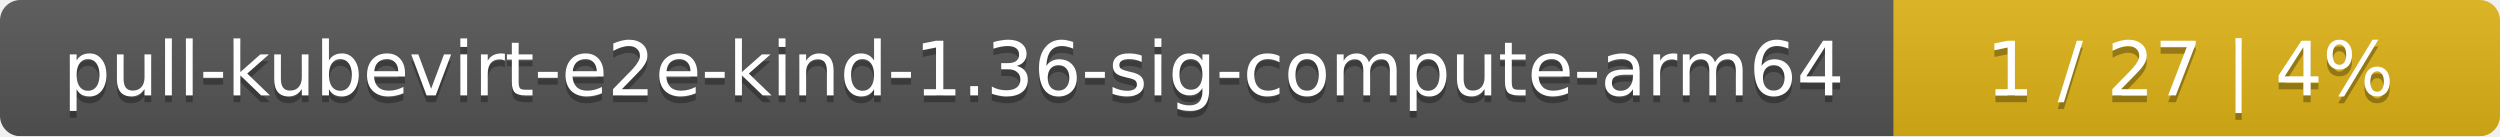
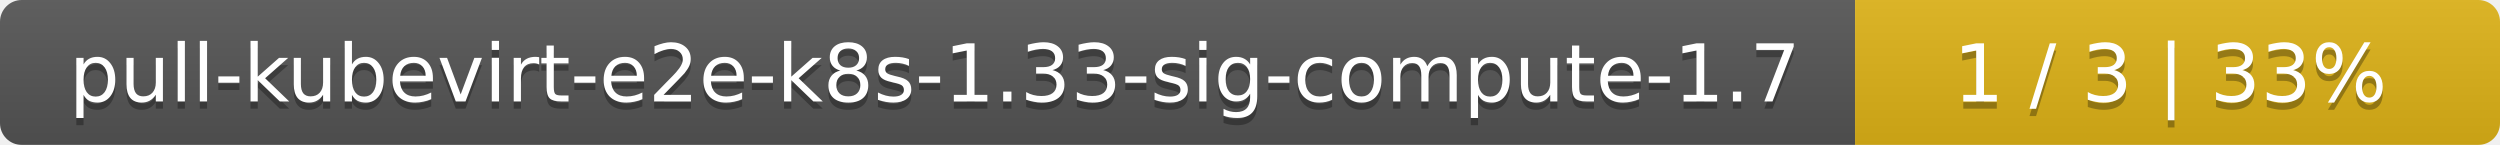
- <svg xmlns="http://www.w3.org/2000/svg" width="367" height="20">
+ <svg xmlns="http://www.w3.org/2000/svg" width="345" height="20">
  <linearGradient id="smooth" x2="0" y2="100%">
    <stop offset="0" stop-color="#bbb" stop-opacity=".1" />
    <stop offset="1" stop-opacity=".1" />
  </linearGradient>
  <mask id="round">
-     <rect width="367" height="20" rx="3" fill="#fff" />
+     <rect width="345" height="20" rx="3" fill="#fff" />
  </mask>
  <g mask="url(#round)">
-     <rect width="278" height="20" fill="#555" />
-     <rect x="278" width="89" height="20" fill="#dfb317" />
-     <rect width="367" height="20" fill="url(#smooth)" />
+     <rect width="256" height="20" fill="#555" />
+     <rect x="256" width="89" height="20" fill="#dfb317" />
+     <rect width="345" height="20" fill="url(#smooth)" />
  </g>
  <g fill="#fff" text-anchor="middle" font-family="DejaVu Sans,Verdana,Geneva,sans-serif" font-size="11">
-     <text x="140" y="15" fill="#010101" fill-opacity=".3">pull-kubevirt-e2e-kind-1.36-sig-compute-arm64</text>
-     <text x="140" y="14">pull-kubevirt-e2e-kind-1.36-sig-compute-arm64</text>
-     <text x="321.5" y="15" fill="#010101" fill-opacity=".3">1 / 27    |    4%</text>
-     <text x="321.5" y="14">1 / 27    |    4%</text>
+     <text x="129" y="15" fill="#010101" fill-opacity=".3">pull-kubevirt-e2e-k8s-1.33-sig-compute-1.7</text>
+     <text x="129" y="14">pull-kubevirt-e2e-k8s-1.33-sig-compute-1.7</text>
+     <text x="299.5" y="15" fill="#010101" fill-opacity=".3">1 / 3    |    33%</text>
+     <text x="299.5" y="14">1 / 3    |    33%</text>
  </g>
</svg>
